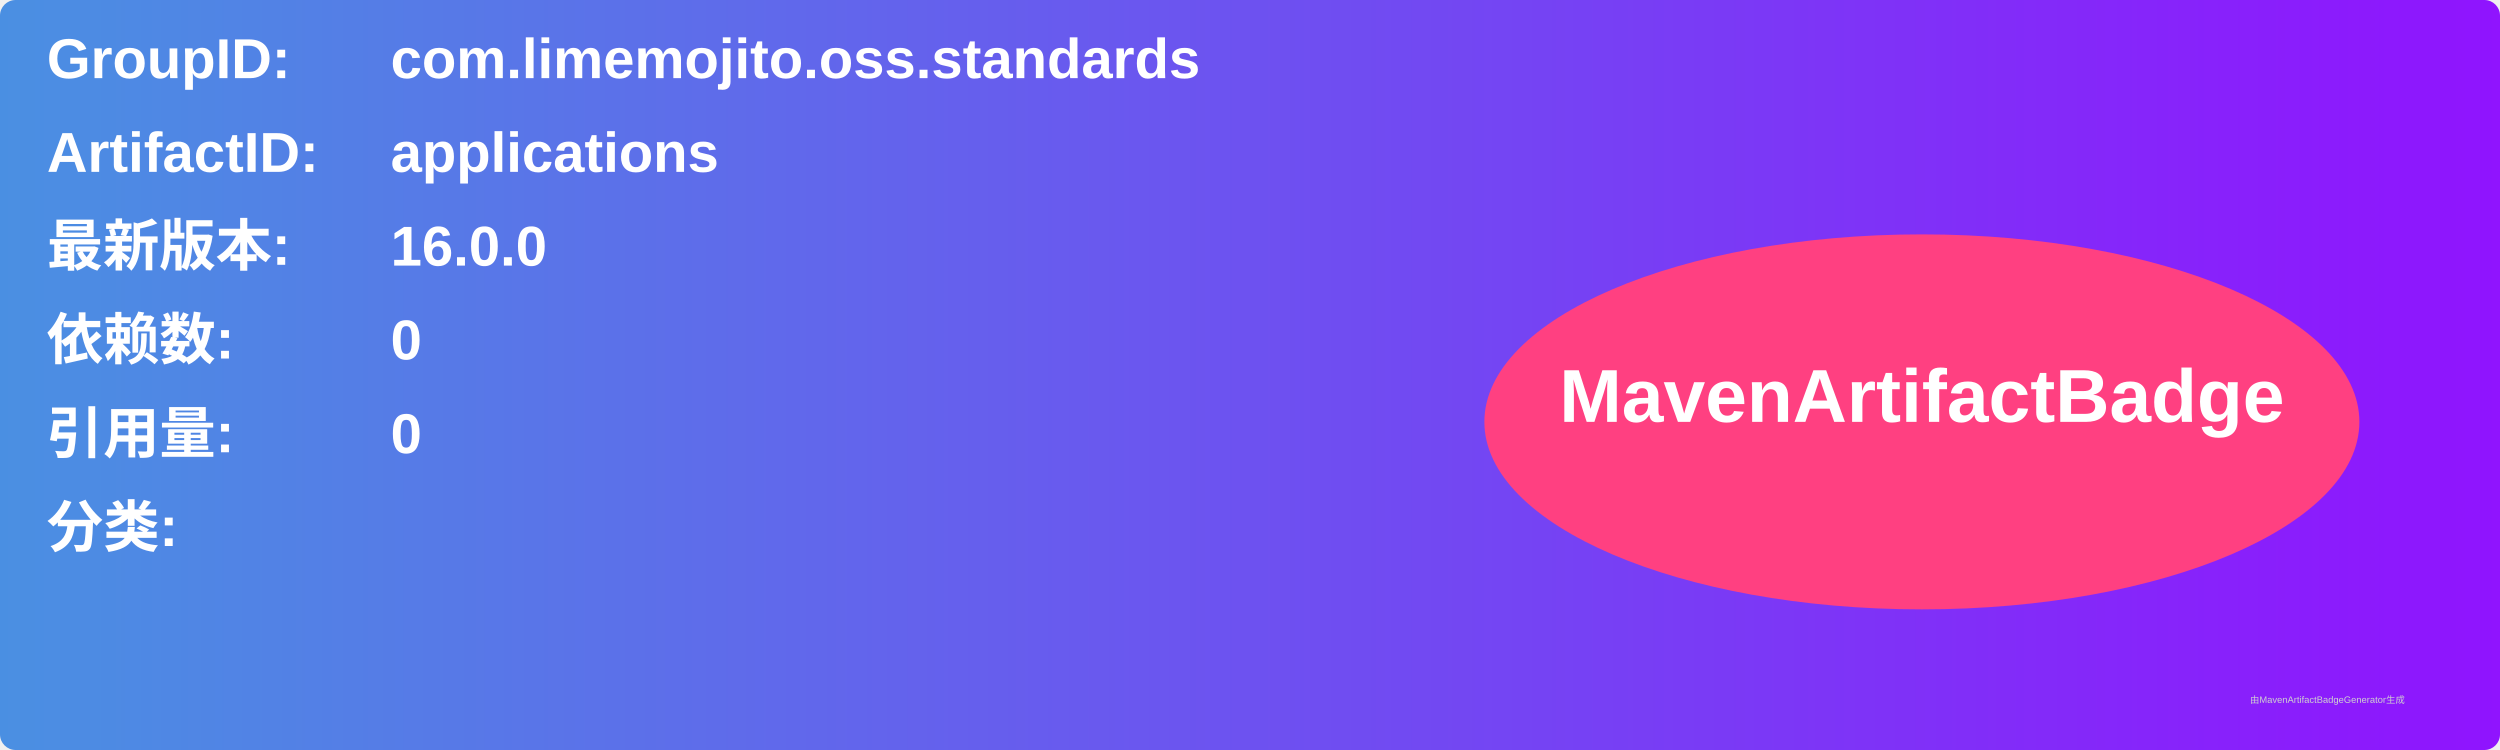
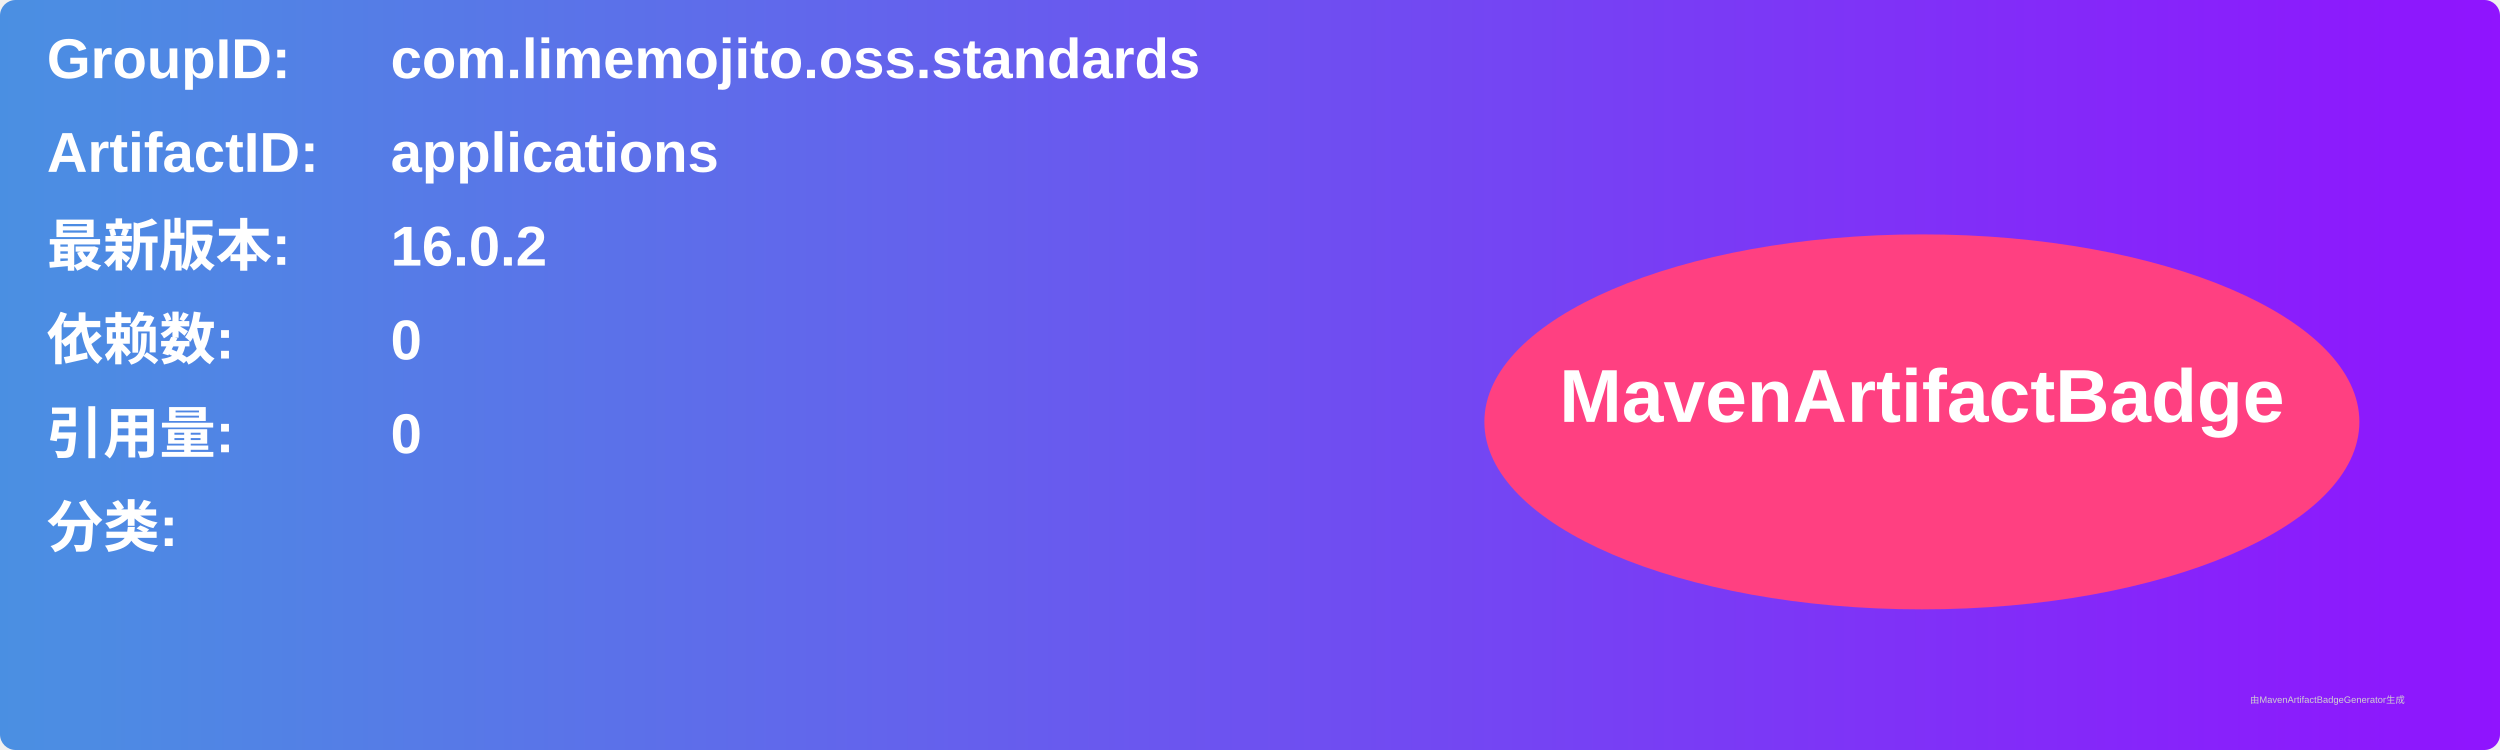
<svg xmlns="http://www.w3.org/2000/svg" width="800" height="240" viewBox="0 0 800 240">
  <linearGradient id="grad" x1="0%" y1="0%" x2="100%" y2="0%">
    <stop offset="0%" stop-color="#4a90e2" />
    <stop offset="100%" stop-color="#9013fe" />
  </linearGradient>
  <rect width="100%" height="100%" rx="5" ry="5" fill="url(#grad)" />
  <g transform="translate(15, 15)">
    <text x="0" y="10" font-family="Arial" font-size="18" fill="white" font-weight="bold" width="260">GroupID:</text>
    <text x="110" y="10" font-family="Arial" font-size="18" fill="white" font-weight="bold" width="460">com.limemojito.oss.standards</text>
    <text x="0" y="40" font-family="Arial" font-size="18" fill="white" font-weight="bold" width="260">ArtifactID:</text>
    <text x="110" y="40" font-family="Arial" font-size="18" fill="white" font-weight="bold" width="460">applications</text>
    <text x="0" y="70" font-family="Arial" font-size="18" fill="white" font-weight="bold">最新版本:</text>
    <text x="110" y="70" font-family="Arial" font-size="18" fill="white" font-weight="bold">
-       <tspan font-weight="bold">16.0.0</tspan>
+       <tspan font-weight="bold">16.0.2</tspan>
    </text>
    <text x="0" y="100" font-family="Arial" font-size="18" fill="white" font-weight="bold">依赖数: </text>
    <text x="110" y="100" font-family="Arial" font-size="18" fill="white">
      <tspan font-weight="bold">0</tspan>
    </text>
    <text x="0" y="130" font-family="Arial" font-size="18" fill="white" font-weight="bold">引用量: </text>
    <text x="110" y="130" font-family="Arial" font-size="18" fill="white">
      <tspan font-weight="bold">0</tspan>
    </text>
    <text x="0" y="160" font-family="Arial" font-size="18" fill="white" font-weight="bold">分类:</text>
    <text x="10" y="190" font-family="Arial" font-size="10" fill="white">
      <tspan font-weight="bold" />
    </text>
    <ellipse cx="600" cy="120" rx="140" ry="60" fill="#ff4081" />
    <text x="600" y="120" text-anchor="middle" font-family="Arial" font-size="24" fill="white" font-weight="bold">MavenArtifactBadge</text>
  </g>
  <text x="720" y="225" font-family="Arial" font-size="3" fill="#d0d0d0">由MavenArtifactBadgeGenerator生成</text>
</svg>
